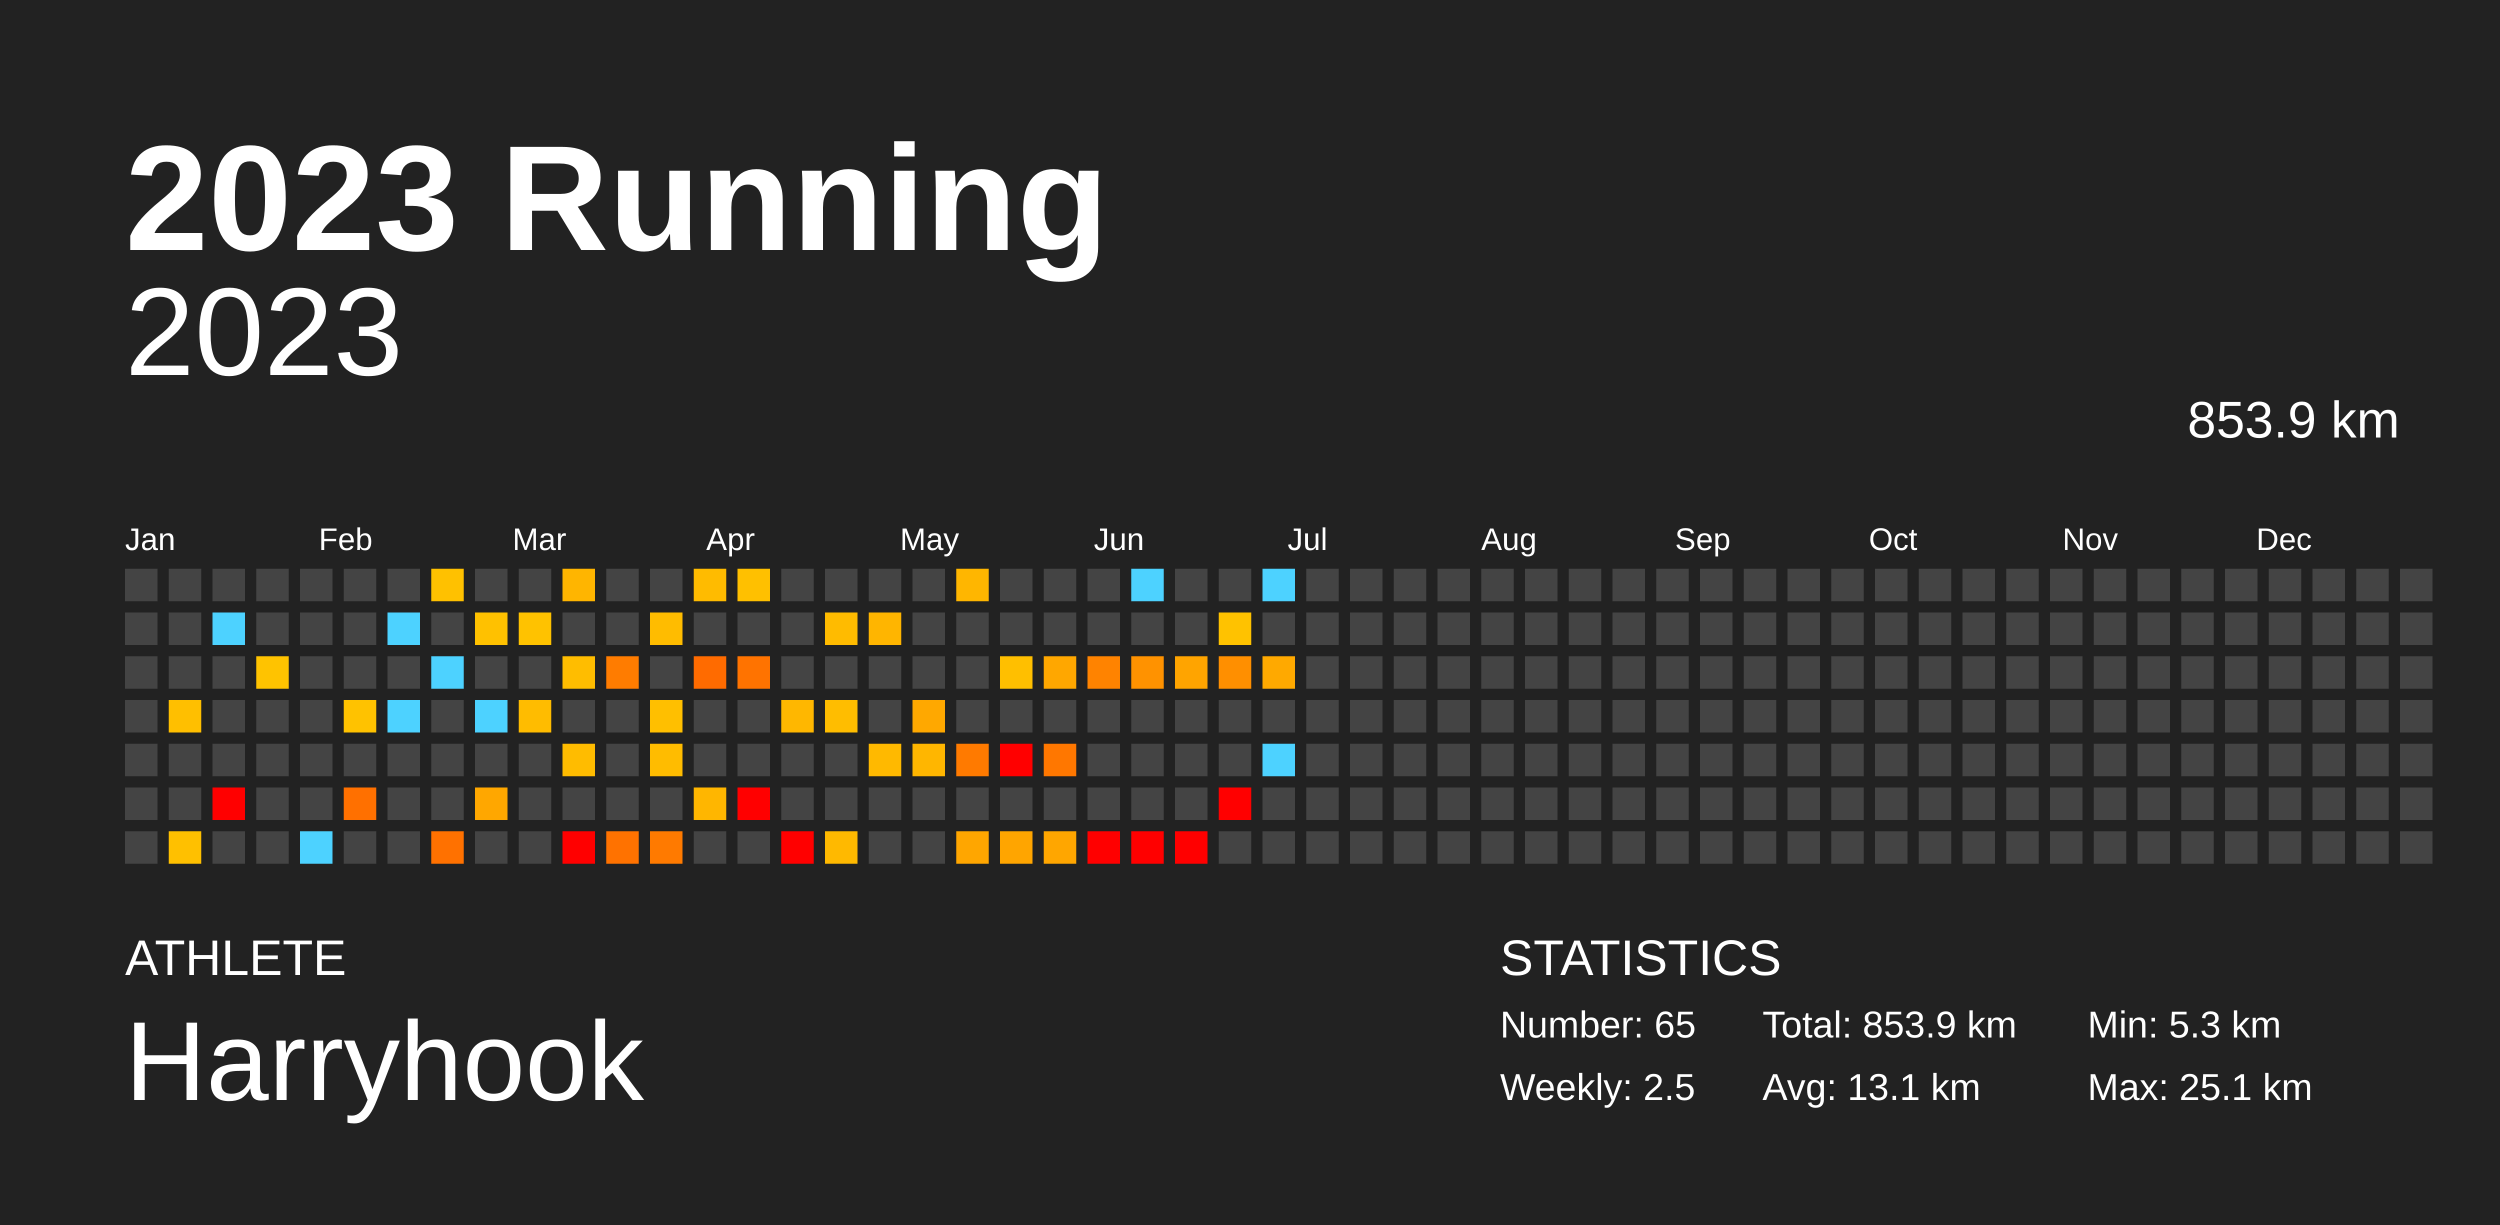
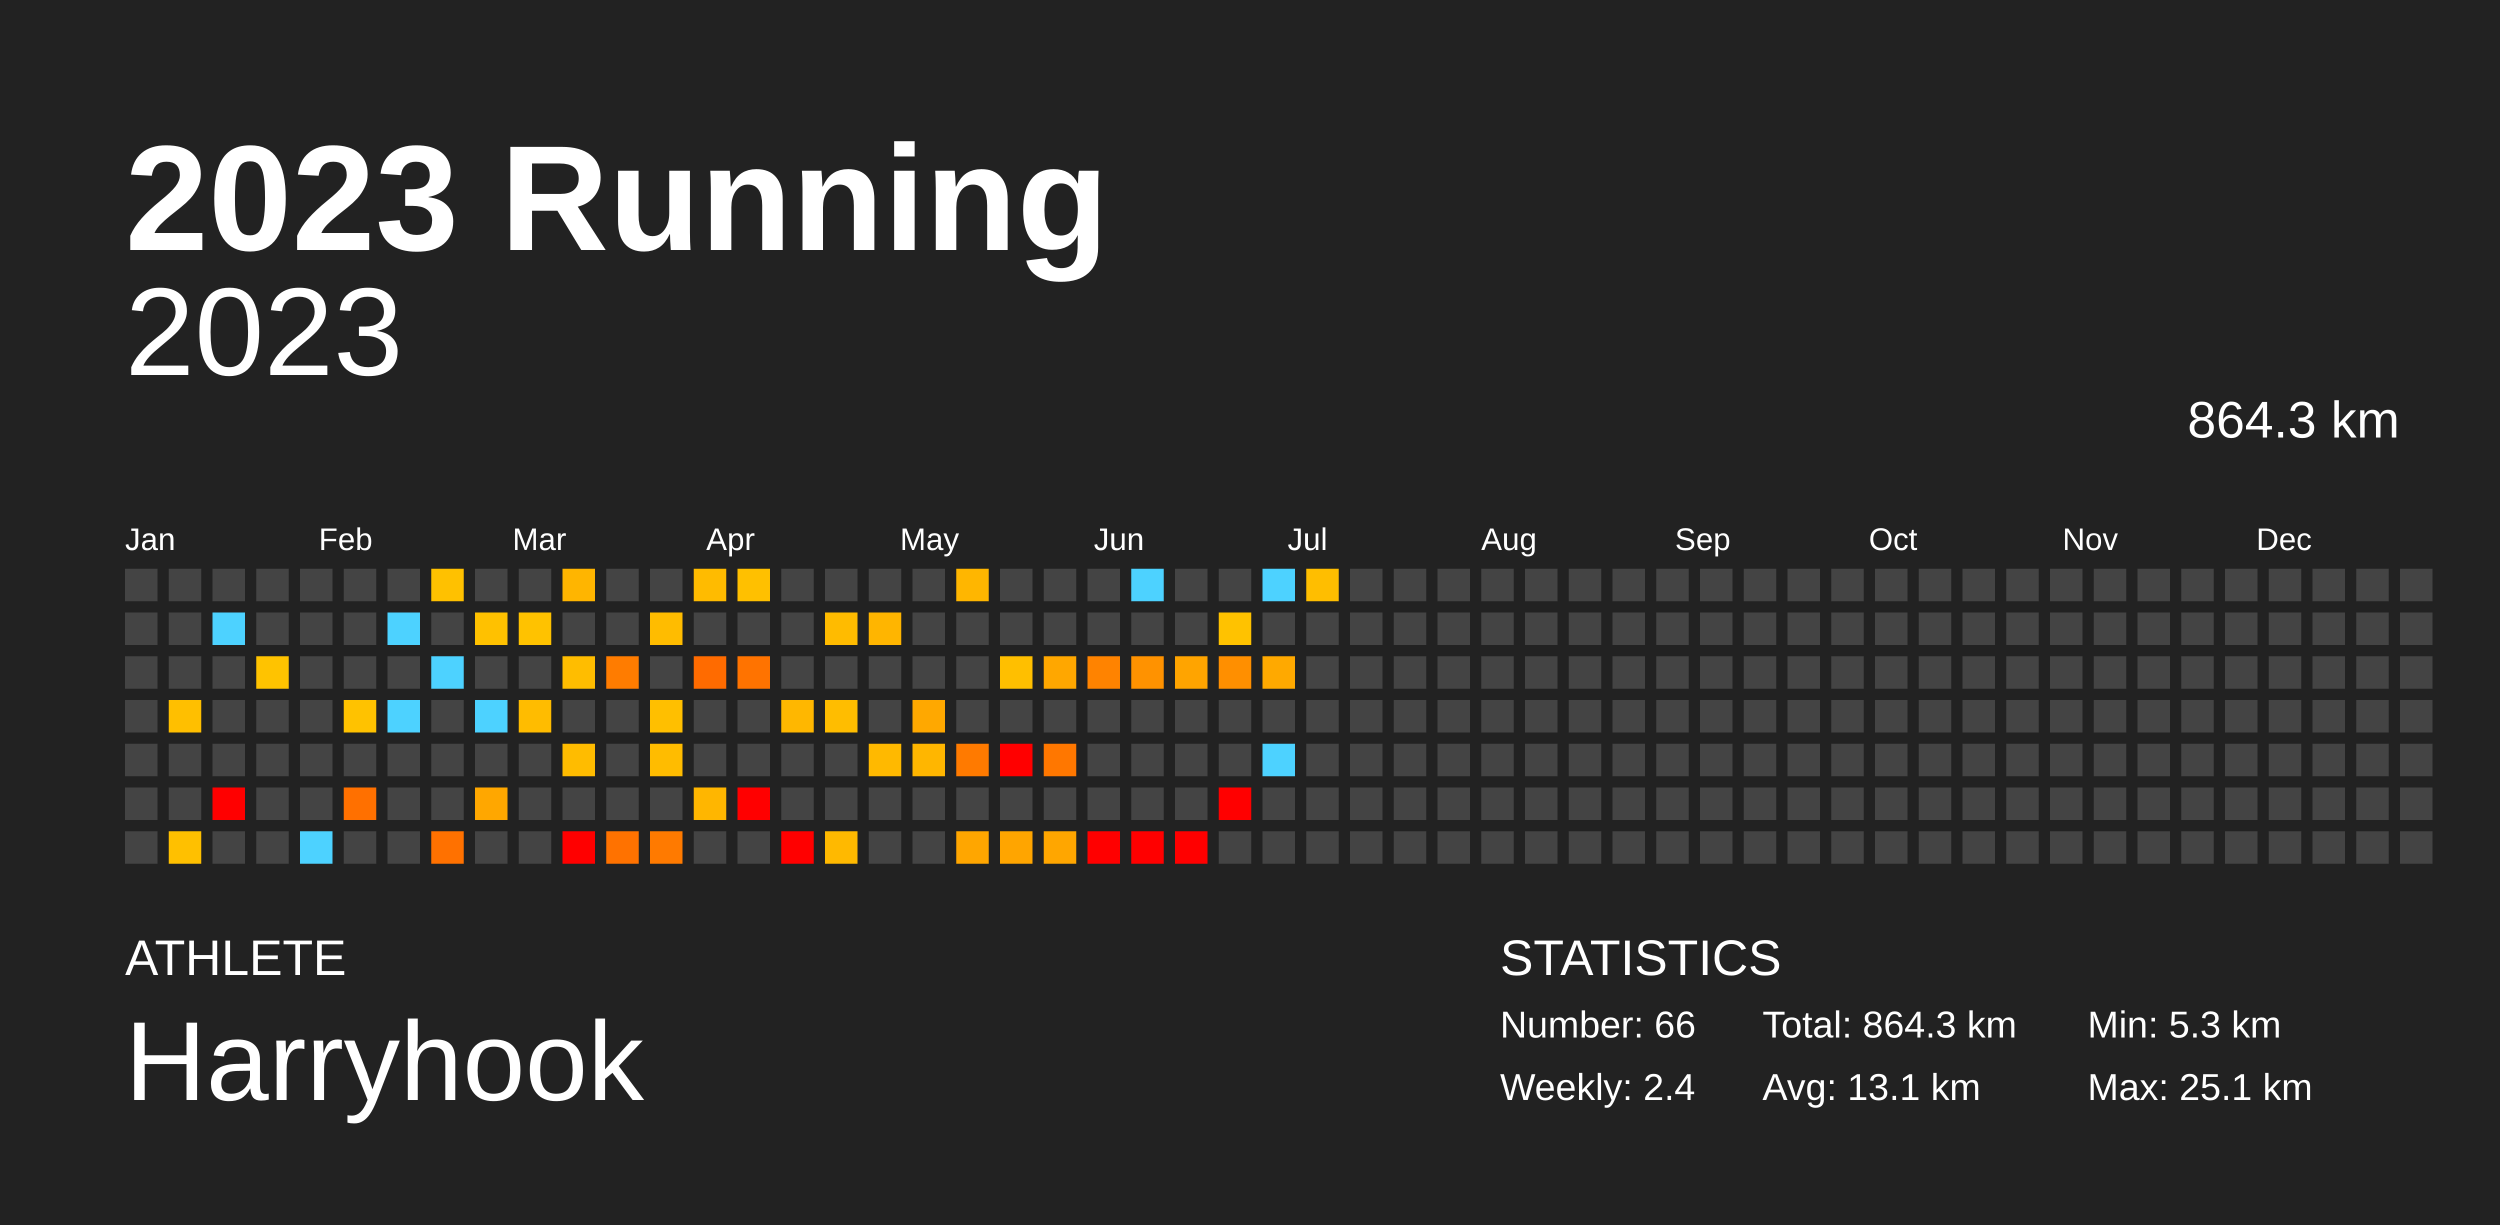
<svg xmlns="http://www.w3.org/2000/svg" baseProfile="full" height="98mm" version="1.1" viewBox="0,0,200,98" width="200mm">
  <defs />
  <rect fill="#222222" height="98" width="200" x="0" y="0" />
  <text fill="#FFFFFF" style="font-size:12px; font-family:Arial; font-weight:bold;" x="10" y="20">2023 Running</text>
  <text fill="#FFFFFF" style="font-size:4px; font-family:Arial" x="10" y="78">ATHLETE</text>
  <text fill="#FFFFFF" style="font-size:9px; font-family:Arial" x="10" y="88">Harryhook</text>
  <text fill="#FFFFFF" style="font-size:4px; font-family:Arial" x="120" y="78">STATISTICS</text>
-   <text fill="#FFFFFF" style="font-size:3px; font-family:Arial" x="120" y="83">Number: 65</text>
-   <text fill="#FFFFFF" style="font-size:3px; font-family:Arial" x="120" y="88">Weekly: 2.5</text>
-   <text fill="#FFFFFF" style="font-size:3px; font-family:Arial" x="141" y="83">Total: 853.9 km</text>
+   <text fill="#FFFFFF" style="font-size:3px; font-family:Arial" x="120" y="83">Number: 66</text>
+   <text fill="#FFFFFF" style="font-size:3px; font-family:Arial" x="120" y="88">Weekly: 2.4</text>
+   <text fill="#FFFFFF" style="font-size:3px; font-family:Arial" x="141" y="83">Total: 864.3 km</text>
  <text fill="#FFFFFF" style="font-size:3px; font-family:Arial" x="141" y="88">Avg: 13.1 km</text>
  <text fill="#FFFFFF" style="font-size:3px; font-family:Arial" x="167" y="83">Min: 5.3 km</text>
  <text fill="#FFFFFF" style="font-size:3px; font-family:Arial" x="167" y="88">Max: 25.1 km</text>
  <text alignment-baseline="hanging" fill="#FFFFFF" style="font-size:10.0px; font-family:Arial;" x="10" y="30">2023</text>
-   <text alignment-baseline="hanging" fill="#FFFFFF" style="font-size:4.125px; font-family:Arial;" x="175" y="35">853.9 km</text>
+   <text alignment-baseline="hanging" fill="#FFFFFF" style="font-size:4.125px; font-family:Arial;" x="175" y="35">864.3 km</text>
  <text fill="#FFFFFF" style="font-size:2.5px; font-family:Arial" x="10.0" y="44">Jan</text>
  <text fill="#FFFFFF" style="font-size:2.5px; font-family:Arial" x="25.5" y="44">Feb</text>
  <text fill="#FFFFFF" style="font-size:2.5px; font-family:Arial" x="41.0" y="44">Mar</text>
  <text fill="#FFFFFF" style="font-size:2.5px; font-family:Arial" x="56.5" y="44">Apr</text>
  <text fill="#FFFFFF" style="font-size:2.5px; font-family:Arial" x="72.0" y="44">May</text>
  <text fill="#FFFFFF" style="font-size:2.5px; font-family:Arial" x="87.5" y="44">Jun</text>
  <text fill="#FFFFFF" style="font-size:2.5px; font-family:Arial" x="103.0" y="44">Jul</text>
  <text fill="#FFFFFF" style="font-size:2.5px; font-family:Arial" x="118.5" y="44">Aug</text>
  <text fill="#FFFFFF" style="font-size:2.5px; font-family:Arial" x="134.0" y="44">Sep</text>
  <text fill="#FFFFFF" style="font-size:2.5px; font-family:Arial" x="149.5" y="44">Oct</text>
  <text fill="#FFFFFF" style="font-size:2.5px; font-family:Arial" x="165.0" y="44">Nov</text>
  <text fill="#FFFFFF" style="font-size:2.5px; font-family:Arial" x="180.5" y="44">Dec</text>
  <rect fill="#444444" height="2.6" width="2.6" x="10.0" y="45.5" />
  <rect fill="#444444" height="2.6" width="2.6" x="10.0" y="49.0" />
  <rect fill="#444444" height="2.6" width="2.6" x="10.0" y="52.5" />
  <rect fill="#444444" height="2.6" width="2.6" x="10.0" y="56.0" />
  <rect fill="#444444" height="2.6" width="2.6" x="10.0" y="59.5" />
  <rect fill="#444444" height="2.6" width="2.6" x="10.0" y="63.0" />
  <rect fill="#444444" height="2.6" width="2.6" x="10.0" y="66.5" />
  <rect fill="#444444" height="2.6" width="2.6" x="13.5" y="45.5" />
  <rect fill="#444444" height="2.6" width="2.6" x="13.5" y="49.0" />
  <rect fill="#444444" height="2.6" width="2.6" x="13.5" y="52.5" />
  <rect fill="#ffbf00" height="2.6" width="2.6" x="13.5" y="56.0" />
  <rect fill="#444444" height="2.6" width="2.6" x="13.5" y="59.5" />
  <rect fill="#444444" height="2.6" width="2.6" x="13.5" y="63.0" />
  <rect fill="#ffc000" height="2.6" width="2.6" x="13.5" y="66.5" />
  <rect fill="#444444" height="2.6" width="2.6" x="17.0" y="45.5" />
  <rect fill="#4dd2ff" height="2.6" width="2.6" x="17.0" y="49.0" />
  <rect fill="#444444" height="2.6" width="2.6" x="17.0" y="52.5" />
  <rect fill="#444444" height="2.6" width="2.6" x="17.0" y="56.0" />
  <rect fill="#444444" height="2.6" width="2.6" x="17.0" y="59.5" />
  <rect fill="red" height="2.6" width="2.6" x="17.0" y="63.0" />
  <rect fill="#444444" height="2.6" width="2.6" x="17.0" y="66.5" />
  <rect fill="#444444" height="2.6" width="2.6" x="20.5" y="45.5" />
  <rect fill="#444444" height="2.6" width="2.6" x="20.5" y="49.0" />
  <rect fill="#ffc300" height="2.6" width="2.6" x="20.5" y="52.5" />
  <rect fill="#444444" height="2.6" width="2.6" x="20.5" y="56.0" />
  <rect fill="#444444" height="2.6" width="2.6" x="20.5" y="59.5" />
  <rect fill="#444444" height="2.6" width="2.6" x="20.5" y="63.0" />
  <rect fill="#444444" height="2.6" width="2.6" x="20.5" y="66.5" />
  <rect fill="#444444" height="2.6" width="2.6" x="24.0" y="45.5" />
  <rect fill="#444444" height="2.6" width="2.6" x="24.0" y="49.0" />
  <rect fill="#444444" height="2.6" width="2.6" x="24.0" y="52.5" />
  <rect fill="#444444" height="2.6" width="2.6" x="24.0" y="56.0" />
  <rect fill="#444444" height="2.6" width="2.6" x="24.0" y="59.5" />
  <rect fill="#444444" height="2.6" width="2.6" x="24.0" y="63.0" />
  <rect fill="#4dd2ff" height="2.6" width="2.6" x="24.0" y="66.5" />
  <rect fill="#444444" height="2.6" width="2.6" x="27.5" y="45.5" />
  <rect fill="#444444" height="2.6" width="2.6" x="27.5" y="49.0" />
  <rect fill="#444444" height="2.6" width="2.6" x="27.5" y="52.5" />
  <rect fill="#ffc200" height="2.6" width="2.6" x="27.5" y="56.0" />
  <rect fill="#444444" height="2.6" width="2.6" x="27.5" y="59.5" />
  <rect fill="#ff7000" height="2.6" width="2.6" x="27.5" y="63.0" />
  <rect fill="#444444" height="2.6" width="2.6" x="27.5" y="66.5" />
  <rect fill="#444444" height="2.6" width="2.6" x="31.0" y="45.5" />
  <rect fill="#4dd2ff" height="2.6" width="2.6" x="31.0" y="49.0" />
  <rect fill="#444444" height="2.6" width="2.6" x="31.0" y="52.5" />
  <rect fill="#4dd2ff" height="2.6" width="2.6" x="31.0" y="56.0" />
  <rect fill="#444444" height="2.6" width="2.6" x="31.0" y="59.5" />
  <rect fill="#444444" height="2.6" width="2.6" x="31.0" y="63.0" />
  <rect fill="#444444" height="2.6" width="2.6" x="31.0" y="66.5" />
  <rect fill="#ffc100" height="2.6" width="2.6" x="34.5" y="45.5" />
  <rect fill="#444444" height="2.6" width="2.6" x="34.5" y="49.0" />
  <rect fill="#4dd2ff" height="2.6" width="2.6" x="34.5" y="52.5" />
  <rect fill="#444444" height="2.6" width="2.6" x="34.5" y="56.0" />
  <rect fill="#444444" height="2.6" width="2.6" x="34.5" y="59.5" />
  <rect fill="#444444" height="2.6" width="2.6" x="34.5" y="63.0" />
  <rect fill="#ff7100" height="2.6" width="2.6" x="34.5" y="66.5" />
  <rect fill="#444444" height="2.6" width="2.6" x="38.0" y="45.5" />
  <rect fill="#ffc100" height="2.6" width="2.6" x="38.0" y="49.0" />
  <rect fill="#444444" height="2.6" width="2.6" x="38.0" y="52.5" />
  <rect fill="#4dd2ff" height="2.6" width="2.6" x="38.0" y="56.0" />
  <rect fill="#444444" height="2.6" width="2.6" x="38.0" y="59.5" />
  <rect fill="#ffa700" height="2.6" width="2.6" x="38.0" y="63.0" />
  <rect fill="#444444" height="2.6" width="2.6" x="38.0" y="66.5" />
  <rect fill="#444444" height="2.6" width="2.6" x="41.5" y="45.5" />
  <rect fill="#ffc200" height="2.6" width="2.6" x="41.5" y="49.0" />
  <rect fill="#444444" height="2.6" width="2.6" x="41.5" y="52.5" />
  <rect fill="#ffbc00" height="2.6" width="2.6" x="41.5" y="56.0" />
  <rect fill="#444444" height="2.6" width="2.6" x="41.5" y="59.5" />
  <rect fill="#444444" height="2.6" width="2.6" x="41.5" y="63.0" />
  <rect fill="#444444" height="2.6" width="2.6" x="41.5" y="66.5" />
  <rect fill="#ffb500" height="2.6" width="2.6" x="45.0" y="45.5" />
  <rect fill="#444444" height="2.6" width="2.6" x="45.0" y="49.0" />
  <rect fill="#ffbd00" height="2.6" width="2.6" x="45.0" y="52.5" />
  <rect fill="#444444" height="2.6" width="2.6" x="45.0" y="56.0" />
  <rect fill="#ffbc00" height="2.6" width="2.6" x="45.0" y="59.5" />
  <rect fill="#444444" height="2.6" width="2.6" x="45.0" y="63.0" />
  <rect fill="red" height="2.6" width="2.6" x="45.0" y="66.5" />
  <rect fill="#444444" height="2.6" width="2.6" x="48.5" y="45.5" />
  <rect fill="#444444" height="2.6" width="2.6" x="48.5" y="49.0" />
  <rect fill="#ff7c00" height="2.6" width="2.6" x="48.5" y="52.5" />
  <rect fill="#444444" height="2.6" width="2.6" x="48.5" y="56.0" />
  <rect fill="#444444" height="2.6" width="2.6" x="48.5" y="59.5" />
  <rect fill="#444444" height="2.6" width="2.6" x="48.5" y="63.0" />
  <rect fill="#ff7200" height="2.6" width="2.6" x="48.5" y="66.5" />
  <rect fill="#444444" height="2.6" width="2.6" x="52.0" y="45.5" />
  <rect fill="#ffbc00" height="2.6" width="2.6" x="52.0" y="49.0" />
  <rect fill="#444444" height="2.6" width="2.6" x="52.0" y="52.5" />
  <rect fill="#ffbf00" height="2.6" width="2.6" x="52.0" y="56.0" />
  <rect fill="#ffbc00" height="2.6" width="2.6" x="52.0" y="59.5" />
  <rect fill="#444444" height="2.6" width="2.6" x="52.0" y="63.0" />
  <rect fill="#ff7a00" height="2.6" width="2.6" x="52.0" y="66.5" />
  <rect fill="#ffbb00" height="2.6" width="2.6" x="55.5" y="45.5" />
  <rect fill="#444444" height="2.6" width="2.6" x="55.5" y="49.0" />
  <rect fill="#ff6b00" height="2.6" width="2.6" x="55.5" y="52.5" />
  <rect fill="#444444" height="2.6" width="2.6" x="55.5" y="56.0" />
  <rect fill="#444444" height="2.6" width="2.6" x="55.5" y="59.5" />
  <rect fill="#ffb600" height="2.6" width="2.6" x="55.5" y="63.0" />
  <rect fill="#444444" height="2.6" width="2.6" x="55.5" y="66.5" />
  <rect fill="#ffc000" height="2.6" width="2.6" x="59.0" y="45.5" />
  <rect fill="#444444" height="2.6" width="2.6" x="59.0" y="49.0" />
  <rect fill="#ff7300" height="2.6" width="2.6" x="59.0" y="52.5" />
  <rect fill="#444444" height="2.6" width="2.6" x="59.0" y="56.0" />
  <rect fill="#444444" height="2.6" width="2.6" x="59.0" y="59.5" />
  <rect fill="red" height="2.6" width="2.6" x="59.0" y="63.0" />
  <rect fill="#444444" height="2.6" width="2.6" x="59.0" y="66.5" />
  <rect fill="#444444" height="2.6" width="2.6" x="62.5" y="45.5" />
  <rect fill="#444444" height="2.6" width="2.6" x="62.5" y="49.0" />
  <rect fill="#444444" height="2.6" width="2.6" x="62.5" y="52.5" />
  <rect fill="#ffb700" height="2.6" width="2.6" x="62.5" y="56.0" />
  <rect fill="#444444" height="2.6" width="2.6" x="62.5" y="59.5" />
  <rect fill="#444444" height="2.6" width="2.6" x="62.5" y="63.0" />
  <rect fill="red" height="2.6" width="2.6" x="62.5" y="66.5" />
  <rect fill="#444444" height="2.6" width="2.6" x="66.0" y="45.5" />
  <rect fill="#ffbb00" height="2.6" width="2.6" x="66.0" y="49.0" />
  <rect fill="#444444" height="2.6" width="2.6" x="66.0" y="52.5" />
  <rect fill="#ffbd00" height="2.6" width="2.6" x="66.0" y="56.0" />
  <rect fill="#444444" height="2.6" width="2.6" x="66.0" y="59.5" />
  <rect fill="#444444" height="2.6" width="2.6" x="66.0" y="63.0" />
  <rect fill="#ffb900" height="2.6" width="2.6" x="66.0" y="66.5" />
  <rect fill="#444444" height="2.6" width="2.6" x="69.5" y="45.5" />
  <rect fill="#ffb500" height="2.6" width="2.6" x="69.5" y="49.0" />
  <rect fill="#444444" height="2.6" width="2.6" x="69.5" y="52.5" />
  <rect fill="#444444" height="2.6" width="2.6" x="69.5" y="56.0" />
  <rect fill="#ffb900" height="2.6" width="2.6" x="69.5" y="59.5" />
  <rect fill="#444444" height="2.6" width="2.6" x="69.5" y="63.0" />
  <rect fill="#444444" height="2.6" width="2.6" x="69.5" y="66.5" />
  <rect fill="#444444" height="2.6" width="2.6" x="73.0" y="45.5" />
  <rect fill="#444444" height="2.6" width="2.6" x="73.0" y="49.0" />
  <rect fill="#444444" height="2.6" width="2.6" x="73.0" y="52.5" />
  <rect fill="#ffa800" height="2.6" width="2.6" x="73.0" y="56.0" />
  <rect fill="#ffb600" height="2.6" width="2.6" x="73.0" y="59.5" />
  <rect fill="#444444" height="2.6" width="2.6" x="73.0" y="63.0" />
  <rect fill="#444444" height="2.6" width="2.6" x="73.0" y="66.5" />
  <rect fill="#ffb600" height="2.6" width="2.6" x="76.5" y="45.5" />
  <rect fill="#444444" height="2.6" width="2.6" x="76.5" y="49.0" />
  <rect fill="#444444" height="2.6" width="2.6" x="76.5" y="52.5" />
  <rect fill="#444444" height="2.6" width="2.6" x="76.5" y="56.0" />
  <rect fill="#ff7a00" height="2.6" width="2.6" x="76.5" y="59.5" />
  <rect fill="#444444" height="2.6" width="2.6" x="76.5" y="63.0" />
  <rect fill="#ffa600" height="2.6" width="2.6" x="76.5" y="66.5" />
  <rect fill="#444444" height="2.6" width="2.6" x="80.0" y="45.5" />
  <rect fill="#444444" height="2.6" width="2.6" x="80.0" y="49.0" />
  <rect fill="#ffbf00" height="2.6" width="2.6" x="80.0" y="52.5" />
  <rect fill="#444444" height="2.6" width="2.6" x="80.0" y="56.0" />
  <rect fill="red" height="2.6" width="2.6" x="80.0" y="59.5" />
  <rect fill="#444444" height="2.6" width="2.6" x="80.0" y="63.0" />
  <rect fill="#ffa500" height="2.6" width="2.6" x="80.0" y="66.5" />
  <rect fill="#444444" height="2.6" width="2.6" x="83.5" y="45.5" />
  <rect fill="#444444" height="2.6" width="2.6" x="83.5" y="49.0" />
  <rect fill="#ffa700" height="2.6" width="2.6" x="83.5" y="52.5" />
  <rect fill="#444444" height="2.6" width="2.6" x="83.5" y="56.0" />
  <rect fill="#ff7700" height="2.6" width="2.6" x="83.5" y="59.5" />
  <rect fill="#444444" height="2.6" width="2.6" x="83.5" y="63.0" />
  <rect fill="#ffa600" height="2.6" width="2.6" x="83.5" y="66.5" />
  <rect fill="#444444" height="2.6" width="2.6" x="87.0" y="45.5" />
  <rect fill="#444444" height="2.6" width="2.6" x="87.0" y="49.0" />
  <rect fill="#ff8300" height="2.6" width="2.6" x="87.0" y="52.5" />
  <rect fill="#444444" height="2.6" width="2.6" x="87.0" y="56.0" />
  <rect fill="#444444" height="2.6" width="2.6" x="87.0" y="59.5" />
  <rect fill="#444444" height="2.6" width="2.6" x="87.0" y="63.0" />
  <rect fill="red" height="2.6" width="2.6" x="87.0" y="66.5" />
  <rect fill="#4dd2ff" height="2.6" width="2.6" x="90.5" y="45.5" />
  <rect fill="#444444" height="2.6" width="2.6" x="90.5" y="49.0" />
  <rect fill="#ff9200" height="2.6" width="2.6" x="90.5" y="52.5" />
  <rect fill="#444444" height="2.6" width="2.6" x="90.5" y="56.0" />
  <rect fill="#444444" height="2.6" width="2.6" x="90.5" y="59.5" />
  <rect fill="#444444" height="2.6" width="2.6" x="90.5" y="63.0" />
  <rect fill="red" height="2.6" width="2.6" x="90.5" y="66.5" />
  <rect fill="#444444" height="2.6" width="2.6" x="94.0" y="45.5" />
  <rect fill="#444444" height="2.6" width="2.6" x="94.0" y="49.0" />
  <rect fill="#ffa400" height="2.6" width="2.6" x="94.0" y="52.5" />
  <rect fill="#444444" height="2.6" width="2.6" x="94.0" y="56.0" />
  <rect fill="#444444" height="2.6" width="2.6" x="94.0" y="59.5" />
  <rect fill="#444444" height="2.6" width="2.6" x="94.0" y="63.0" />
  <rect fill="red" height="2.6" width="2.6" x="94.0" y="66.5" />
  <rect fill="#444444" height="2.6" width="2.6" x="97.5" y="45.5" />
  <rect fill="#ffc200" height="2.6" width="2.6" x="97.5" y="49.0" />
  <rect fill="#ff8f00" height="2.6" width="2.6" x="97.5" y="52.5" />
  <rect fill="#444444" height="2.6" width="2.6" x="97.5" y="56.0" />
  <rect fill="#444444" height="2.6" width="2.6" x="97.5" y="59.5" />
  <rect fill="red" height="2.6" width="2.6" x="97.5" y="63.0" />
  <rect fill="#444444" height="2.6" width="2.6" x="97.5" y="66.5" />
  <rect fill="#4dd2ff" height="2.6" width="2.6" x="101.0" y="45.5" />
  <rect fill="#444444" height="2.6" width="2.6" x="101.0" y="49.0" />
  <rect fill="#ffa900" height="2.6" width="2.6" x="101.0" y="52.5" />
  <rect fill="#444444" height="2.6" width="2.6" x="101.0" y="56.0" />
  <rect fill="#4dd2ff" height="2.6" width="2.6" x="101.0" y="59.5" />
  <rect fill="#444444" height="2.6" width="2.6" x="101.0" y="63.0" />
  <rect fill="#444444" height="2.6" width="2.6" x="101.0" y="66.5" />
-   <rect fill="#444444" height="2.6" width="2.6" x="104.5" y="45.5" />
+   <rect fill="#ffbe00" height="2.6" width="2.6" x="104.5" y="45.5" />
  <rect fill="#444444" height="2.6" width="2.6" x="104.5" y="49.0" />
  <rect fill="#444444" height="2.6" width="2.6" x="104.5" y="52.5" />
  <rect fill="#444444" height="2.6" width="2.6" x="104.5" y="56.0" />
  <rect fill="#444444" height="2.6" width="2.6" x="104.5" y="59.5" />
  <rect fill="#444444" height="2.6" width="2.6" x="104.5" y="63.0" />
  <rect fill="#444444" height="2.6" width="2.6" x="104.5" y="66.5" />
  <rect fill="#444444" height="2.6" width="2.6" x="108.0" y="45.5" />
  <rect fill="#444444" height="2.6" width="2.6" x="108.0" y="49.0" />
  <rect fill="#444444" height="2.6" width="2.6" x="108.0" y="52.5" />
  <rect fill="#444444" height="2.6" width="2.6" x="108.0" y="56.0" />
  <rect fill="#444444" height="2.6" width="2.6" x="108.0" y="59.5" />
  <rect fill="#444444" height="2.6" width="2.6" x="108.0" y="63.0" />
  <rect fill="#444444" height="2.6" width="2.6" x="108.0" y="66.5" />
  <rect fill="#444444" height="2.6" width="2.6" x="111.5" y="45.5" />
  <rect fill="#444444" height="2.6" width="2.6" x="111.5" y="49.0" />
  <rect fill="#444444" height="2.6" width="2.6" x="111.5" y="52.5" />
  <rect fill="#444444" height="2.6" width="2.6" x="111.5" y="56.0" />
  <rect fill="#444444" height="2.6" width="2.6" x="111.5" y="59.5" />
  <rect fill="#444444" height="2.6" width="2.6" x="111.5" y="63.0" />
  <rect fill="#444444" height="2.6" width="2.6" x="111.5" y="66.5" />
  <rect fill="#444444" height="2.6" width="2.6" x="115.0" y="45.5" />
  <rect fill="#444444" height="2.6" width="2.6" x="115.0" y="49.0" />
  <rect fill="#444444" height="2.6" width="2.6" x="115.0" y="52.5" />
  <rect fill="#444444" height="2.6" width="2.6" x="115.0" y="56.0" />
  <rect fill="#444444" height="2.6" width="2.6" x="115.0" y="59.5" />
  <rect fill="#444444" height="2.6" width="2.6" x="115.0" y="63.0" />
  <rect fill="#444444" height="2.6" width="2.6" x="115.0" y="66.5" />
  <rect fill="#444444" height="2.6" width="2.6" x="118.5" y="45.5" />
  <rect fill="#444444" height="2.6" width="2.6" x="118.5" y="49.0" />
  <rect fill="#444444" height="2.6" width="2.6" x="118.5" y="52.5" />
  <rect fill="#444444" height="2.6" width="2.6" x="118.5" y="56.0" />
  <rect fill="#444444" height="2.6" width="2.6" x="118.5" y="59.5" />
  <rect fill="#444444" height="2.6" width="2.6" x="118.5" y="63.0" />
  <rect fill="#444444" height="2.6" width="2.6" x="118.5" y="66.5" />
  <rect fill="#444444" height="2.6" width="2.6" x="122.0" y="45.5" />
  <rect fill="#444444" height="2.6" width="2.6" x="122.0" y="49.0" />
  <rect fill="#444444" height="2.6" width="2.6" x="122.0" y="52.5" />
  <rect fill="#444444" height="2.6" width="2.6" x="122.0" y="56.0" />
  <rect fill="#444444" height="2.6" width="2.6" x="122.0" y="59.5" />
  <rect fill="#444444" height="2.6" width="2.6" x="122.0" y="63.0" />
  <rect fill="#444444" height="2.6" width="2.6" x="122.0" y="66.5" />
  <rect fill="#444444" height="2.6" width="2.6" x="125.5" y="45.5" />
  <rect fill="#444444" height="2.6" width="2.6" x="125.5" y="49.0" />
  <rect fill="#444444" height="2.6" width="2.6" x="125.5" y="52.5" />
  <rect fill="#444444" height="2.6" width="2.6" x="125.5" y="56.0" />
  <rect fill="#444444" height="2.6" width="2.6" x="125.5" y="59.5" />
  <rect fill="#444444" height="2.6" width="2.6" x="125.5" y="63.0" />
  <rect fill="#444444" height="2.6" width="2.6" x="125.5" y="66.5" />
  <rect fill="#444444" height="2.6" width="2.6" x="129.0" y="45.5" />
  <rect fill="#444444" height="2.6" width="2.6" x="129.0" y="49.0" />
  <rect fill="#444444" height="2.6" width="2.6" x="129.0" y="52.5" />
  <rect fill="#444444" height="2.6" width="2.6" x="129.0" y="56.0" />
  <rect fill="#444444" height="2.6" width="2.6" x="129.0" y="59.5" />
  <rect fill="#444444" height="2.6" width="2.6" x="129.0" y="63.0" />
  <rect fill="#444444" height="2.6" width="2.6" x="129.0" y="66.5" />
  <rect fill="#444444" height="2.6" width="2.6" x="132.5" y="45.5" />
  <rect fill="#444444" height="2.6" width="2.6" x="132.5" y="49.0" />
  <rect fill="#444444" height="2.6" width="2.6" x="132.5" y="52.5" />
  <rect fill="#444444" height="2.6" width="2.6" x="132.5" y="56.0" />
  <rect fill="#444444" height="2.6" width="2.6" x="132.5" y="59.5" />
  <rect fill="#444444" height="2.6" width="2.6" x="132.5" y="63.0" />
  <rect fill="#444444" height="2.6" width="2.6" x="132.5" y="66.5" />
  <rect fill="#444444" height="2.6" width="2.6" x="136.0" y="45.5" />
  <rect fill="#444444" height="2.6" width="2.6" x="136.0" y="49.0" />
  <rect fill="#444444" height="2.6" width="2.6" x="136.0" y="52.5" />
  <rect fill="#444444" height="2.6" width="2.6" x="136.0" y="56.0" />
  <rect fill="#444444" height="2.6" width="2.6" x="136.0" y="59.5" />
  <rect fill="#444444" height="2.6" width="2.6" x="136.0" y="63.0" />
  <rect fill="#444444" height="2.6" width="2.6" x="136.0" y="66.5" />
  <rect fill="#444444" height="2.6" width="2.6" x="139.5" y="45.5" />
  <rect fill="#444444" height="2.6" width="2.6" x="139.5" y="49.0" />
  <rect fill="#444444" height="2.6" width="2.6" x="139.5" y="52.5" />
  <rect fill="#444444" height="2.6" width="2.6" x="139.5" y="56.0" />
  <rect fill="#444444" height="2.6" width="2.6" x="139.5" y="59.5" />
  <rect fill="#444444" height="2.6" width="2.6" x="139.5" y="63.0" />
  <rect fill="#444444" height="2.6" width="2.6" x="139.5" y="66.5" />
  <rect fill="#444444" height="2.6" width="2.6" x="143.0" y="45.5" />
  <rect fill="#444444" height="2.6" width="2.6" x="143.0" y="49.0" />
  <rect fill="#444444" height="2.6" width="2.6" x="143.0" y="52.5" />
  <rect fill="#444444" height="2.6" width="2.6" x="143.0" y="56.0" />
  <rect fill="#444444" height="2.6" width="2.6" x="143.0" y="59.5" />
  <rect fill="#444444" height="2.6" width="2.6" x="143.0" y="63.0" />
  <rect fill="#444444" height="2.6" width="2.6" x="143.0" y="66.5" />
  <rect fill="#444444" height="2.6" width="2.6" x="146.5" y="45.5" />
  <rect fill="#444444" height="2.6" width="2.6" x="146.5" y="49.0" />
  <rect fill="#444444" height="2.6" width="2.6" x="146.5" y="52.5" />
  <rect fill="#444444" height="2.6" width="2.6" x="146.5" y="56.0" />
  <rect fill="#444444" height="2.6" width="2.6" x="146.5" y="59.5" />
  <rect fill="#444444" height="2.6" width="2.6" x="146.5" y="63.0" />
  <rect fill="#444444" height="2.6" width="2.6" x="146.5" y="66.5" />
  <rect fill="#444444" height="2.6" width="2.6" x="150.0" y="45.5" />
  <rect fill="#444444" height="2.6" width="2.6" x="150.0" y="49.0" />
  <rect fill="#444444" height="2.6" width="2.6" x="150.0" y="52.5" />
  <rect fill="#444444" height="2.6" width="2.6" x="150.0" y="56.0" />
  <rect fill="#444444" height="2.6" width="2.6" x="150.0" y="59.5" />
  <rect fill="#444444" height="2.6" width="2.6" x="150.0" y="63.0" />
  <rect fill="#444444" height="2.6" width="2.6" x="150.0" y="66.5" />
  <rect fill="#444444" height="2.6" width="2.6" x="153.5" y="45.5" />
  <rect fill="#444444" height="2.6" width="2.6" x="153.5" y="49.0" />
  <rect fill="#444444" height="2.6" width="2.6" x="153.5" y="52.5" />
  <rect fill="#444444" height="2.6" width="2.6" x="153.5" y="56.0" />
  <rect fill="#444444" height="2.6" width="2.6" x="153.5" y="59.5" />
  <rect fill="#444444" height="2.6" width="2.6" x="153.5" y="63.0" />
  <rect fill="#444444" height="2.6" width="2.6" x="153.5" y="66.5" />
  <rect fill="#444444" height="2.6" width="2.6" x="157.0" y="45.5" />
  <rect fill="#444444" height="2.6" width="2.6" x="157.0" y="49.0" />
  <rect fill="#444444" height="2.6" width="2.6" x="157.0" y="52.5" />
  <rect fill="#444444" height="2.6" width="2.6" x="157.0" y="56.0" />
  <rect fill="#444444" height="2.6" width="2.6" x="157.0" y="59.5" />
  <rect fill="#444444" height="2.6" width="2.6" x="157.0" y="63.0" />
  <rect fill="#444444" height="2.6" width="2.6" x="157.0" y="66.5" />
  <rect fill="#444444" height="2.6" width="2.6" x="160.5" y="45.5" />
  <rect fill="#444444" height="2.6" width="2.6" x="160.5" y="49.0" />
  <rect fill="#444444" height="2.6" width="2.6" x="160.5" y="52.5" />
  <rect fill="#444444" height="2.6" width="2.6" x="160.5" y="56.0" />
  <rect fill="#444444" height="2.6" width="2.6" x="160.5" y="59.5" />
  <rect fill="#444444" height="2.6" width="2.6" x="160.5" y="63.0" />
  <rect fill="#444444" height="2.6" width="2.6" x="160.5" y="66.5" />
  <rect fill="#444444" height="2.6" width="2.6" x="164.0" y="45.5" />
  <rect fill="#444444" height="2.6" width="2.6" x="164.0" y="49.0" />
  <rect fill="#444444" height="2.6" width="2.6" x="164.0" y="52.5" />
  <rect fill="#444444" height="2.6" width="2.6" x="164.0" y="56.0" />
  <rect fill="#444444" height="2.6" width="2.6" x="164.0" y="59.5" />
  <rect fill="#444444" height="2.6" width="2.6" x="164.0" y="63.0" />
  <rect fill="#444444" height="2.6" width="2.6" x="164.0" y="66.5" />
  <rect fill="#444444" height="2.6" width="2.6" x="167.5" y="45.5" />
  <rect fill="#444444" height="2.6" width="2.6" x="167.5" y="49.0" />
  <rect fill="#444444" height="2.6" width="2.6" x="167.5" y="52.5" />
  <rect fill="#444444" height="2.6" width="2.6" x="167.5" y="56.0" />
  <rect fill="#444444" height="2.6" width="2.6" x="167.5" y="59.5" />
  <rect fill="#444444" height="2.6" width="2.6" x="167.5" y="63.0" />
  <rect fill="#444444" height="2.6" width="2.6" x="167.5" y="66.5" />
  <rect fill="#444444" height="2.6" width="2.6" x="171.0" y="45.5" />
  <rect fill="#444444" height="2.6" width="2.6" x="171.0" y="49.0" />
  <rect fill="#444444" height="2.6" width="2.6" x="171.0" y="52.5" />
  <rect fill="#444444" height="2.6" width="2.6" x="171.0" y="56.0" />
  <rect fill="#444444" height="2.6" width="2.6" x="171.0" y="59.5" />
  <rect fill="#444444" height="2.6" width="2.6" x="171.0" y="63.0" />
  <rect fill="#444444" height="2.6" width="2.6" x="171.0" y="66.5" />
  <rect fill="#444444" height="2.6" width="2.6" x="174.5" y="45.5" />
  <rect fill="#444444" height="2.6" width="2.6" x="174.5" y="49.0" />
  <rect fill="#444444" height="2.6" width="2.6" x="174.5" y="52.5" />
  <rect fill="#444444" height="2.6" width="2.6" x="174.5" y="56.0" />
  <rect fill="#444444" height="2.6" width="2.6" x="174.5" y="59.5" />
  <rect fill="#444444" height="2.6" width="2.6" x="174.5" y="63.0" />
  <rect fill="#444444" height="2.6" width="2.6" x="174.5" y="66.5" />
  <rect fill="#444444" height="2.6" width="2.6" x="178.0" y="45.5" />
  <rect fill="#444444" height="2.6" width="2.6" x="178.0" y="49.0" />
  <rect fill="#444444" height="2.6" width="2.6" x="178.0" y="52.5" />
  <rect fill="#444444" height="2.6" width="2.6" x="178.0" y="56.0" />
  <rect fill="#444444" height="2.6" width="2.6" x="178.0" y="59.5" />
  <rect fill="#444444" height="2.6" width="2.6" x="178.0" y="63.0" />
  <rect fill="#444444" height="2.6" width="2.6" x="178.0" y="66.5" />
  <rect fill="#444444" height="2.6" width="2.6" x="181.5" y="45.5" />
  <rect fill="#444444" height="2.6" width="2.6" x="181.5" y="49.0" />
  <rect fill="#444444" height="2.6" width="2.6" x="181.5" y="52.5" />
  <rect fill="#444444" height="2.6" width="2.6" x="181.5" y="56.0" />
  <rect fill="#444444" height="2.6" width="2.6" x="181.5" y="59.5" />
  <rect fill="#444444" height="2.6" width="2.6" x="181.5" y="63.0" />
  <rect fill="#444444" height="2.6" width="2.6" x="181.5" y="66.5" />
  <rect fill="#444444" height="2.6" width="2.6" x="185.0" y="45.5" />
  <rect fill="#444444" height="2.6" width="2.6" x="185.0" y="49.0" />
  <rect fill="#444444" height="2.6" width="2.6" x="185.0" y="52.5" />
  <rect fill="#444444" height="2.6" width="2.6" x="185.0" y="56.0" />
  <rect fill="#444444" height="2.6" width="2.6" x="185.0" y="59.5" />
  <rect fill="#444444" height="2.6" width="2.6" x="185.0" y="63.0" />
  <rect fill="#444444" height="2.6" width="2.6" x="185.0" y="66.5" />
  <rect fill="#444444" height="2.6" width="2.6" x="188.5" y="45.5" />
  <rect fill="#444444" height="2.6" width="2.6" x="188.5" y="49.0" />
  <rect fill="#444444" height="2.6" width="2.6" x="188.5" y="52.5" />
  <rect fill="#444444" height="2.6" width="2.6" x="188.5" y="56.0" />
  <rect fill="#444444" height="2.6" width="2.6" x="188.5" y="59.5" />
  <rect fill="#444444" height="2.6" width="2.6" x="188.5" y="63.0" />
  <rect fill="#444444" height="2.6" width="2.6" x="188.5" y="66.5" />
  <rect fill="#444444" height="2.6" width="2.6" x="192.0" y="45.5" />
  <rect fill="#444444" height="2.6" width="2.6" x="192.0" y="49.0" />
  <rect fill="#444444" height="2.6" width="2.6" x="192.0" y="52.5" />
  <rect fill="#444444" height="2.6" width="2.6" x="192.0" y="56.0" />
  <rect fill="#444444" height="2.6" width="2.6" x="192.0" y="59.5" />
  <rect fill="#444444" height="2.6" width="2.6" x="192.0" y="63.0" />
  <rect fill="#444444" height="2.6" width="2.6" x="192.0" y="66.5" />
</svg>
